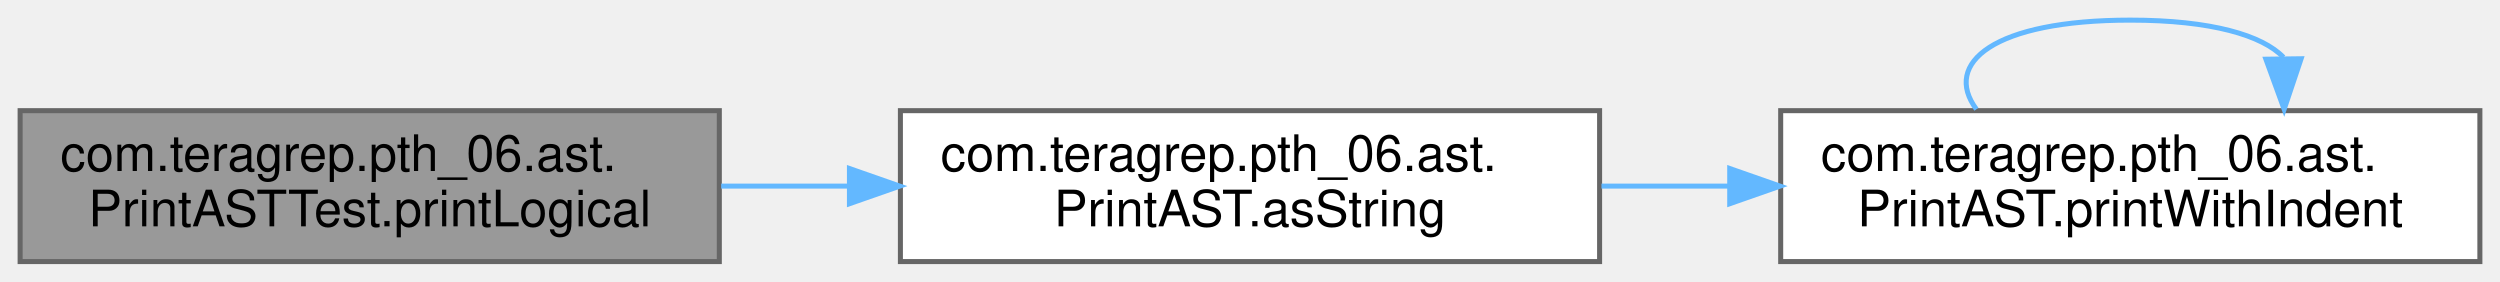
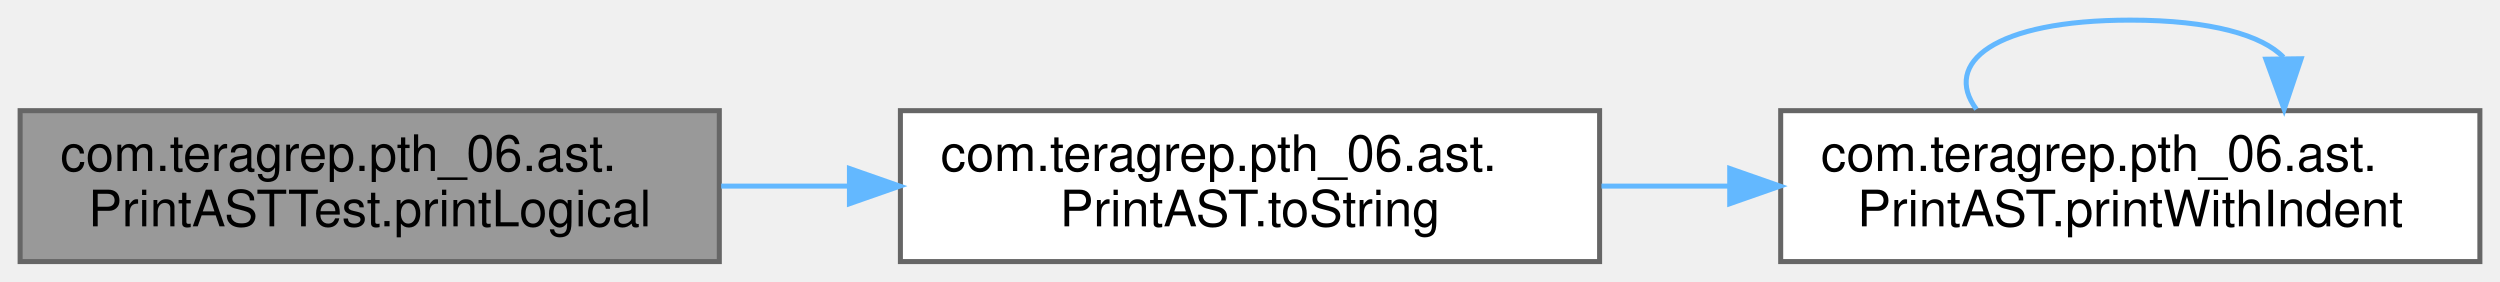
<svg xmlns="http://www.w3.org/2000/svg" xmlns:xlink="http://www.w3.org/1999/xlink" width="497pt" height="56pt" viewBox="0.00 0.00 497.00 56.00">
  <g id="graph0" class="graph" transform="scale(1 1) rotate(0) translate(4 52)">
    <g id="Node000001" class="node">
      <g id="a_Node000001">
        <a xlink:title=" ">
          <polygon fill="#999999" stroke="#666666" points="139,-30 0,-30 0,0 139,0 139,-30" />
          <text text-anchor="start" x="8" y="-18" font-family="Helvetica,sans-Serif" font-size="10.00">com.teragrep.pth_06.ast.</text>
          <text text-anchor="middle" x="69.5" y="-7" font-family="Helvetica,sans-Serif" font-size="10.00">PrintASTTest.printLogical</text>
        </a>
      </g>
    </g>
    <g id="Node000002" class="node">
      <g id="a_Node000002">
-         <a xlink:href="classcom_1_1teragrep_1_1pth__06_1_1ast_1_1PrintAST.html#acc3f4d80cb05a02753130a95b65cd32d" target="_top" xlink:title=" ">
+         <a xlink:href="classcom_1_1teragrep_1_1pth__06_1_1ast_1_1PrintAST.html#a9358519027f1cf90f4a3fdb07d79f975" target="_top" xlink:title=" ">
          <polygon fill="white" stroke="#666666" points="314,-30 175,-30 175,0 314,0 314,-30" />
          <text text-anchor="start" x="183" y="-18" font-family="Helvetica,sans-Serif" font-size="10.00">com.teragrep.pth_06.ast.</text>
-           <text text-anchor="middle" x="244.5" y="-7" font-family="Helvetica,sans-Serif" font-size="10.00">PrintAST.asString</text>
+           <text text-anchor="middle" x="244.5" y="-7" font-family="Helvetica,sans-Serif" font-size="10.00">PrintAST.toString</text>
        </a>
      </g>
    </g>
    <g id="edge1_Node000001_Node000002" class="edge">
      <g id="a_edge1_Node000001_Node000002">
        <a xlink:title=" ">
          <path fill="none" stroke="#63b8ff" d="M139.37,-15C147.68,-15 156.21,-15 164.65,-15" />
          <polygon fill="#63b8ff" stroke="#63b8ff" points="164.87,-18.5 174.87,-15 164.87,-11.5 164.87,-18.5" />
        </a>
      </g>
    </g>
    <g id="Node000003" class="node">
      <g id="a_Node000003">
        <a xlink:href="classcom_1_1teragrep_1_1pth__06_1_1ast_1_1PrintAST.html#ab5fd085ad34f3b92b49c29a239d12de7" target="_top" xlink:title=" ">
          <polygon fill="white" stroke="#666666" points="489,-30 350,-30 350,0 489,0 489,-30" />
          <text text-anchor="start" x="358" y="-18" font-family="Helvetica,sans-Serif" font-size="10.00">com.teragrep.pth_06.ast.</text>
          <text text-anchor="middle" x="419.5" y="-7" font-family="Helvetica,sans-Serif" font-size="10.00">PrintAST.printWithIndent</text>
        </a>
      </g>
    </g>
    <g id="edge2_Node000002_Node000003" class="edge">
      <g id="a_edge2_Node000002_Node000003">
        <a xlink:title=" ">
          <path fill="none" stroke="#63b8ff" d="M314.37,-15C322.68,-15 331.21,-15 339.65,-15" />
          <polygon fill="#63b8ff" stroke="#63b8ff" points="339.87,-18.5 349.87,-15 339.87,-11.5 339.87,-18.5" />
        </a>
      </g>
    </g>
    <g id="edge3_Node000003_Node000003" class="edge">
      <g id="a_edge3_Node000003_Node000003">
        <a xlink:title=" ">
          <path fill="none" stroke="#63b8ff" d="M388.91,-30.28C382.12,-39.41 392.31,-48 419.5,-48 435.64,-48 445.79,-44.97 449.96,-40.6" />
          <polygon fill="#63b8ff" stroke="#63b8ff" points="453.46,-40.32 450.09,-30.28 446.46,-40.23 453.46,-40.32" />
        </a>
      </g>
    </g>
  </g>
</svg>
